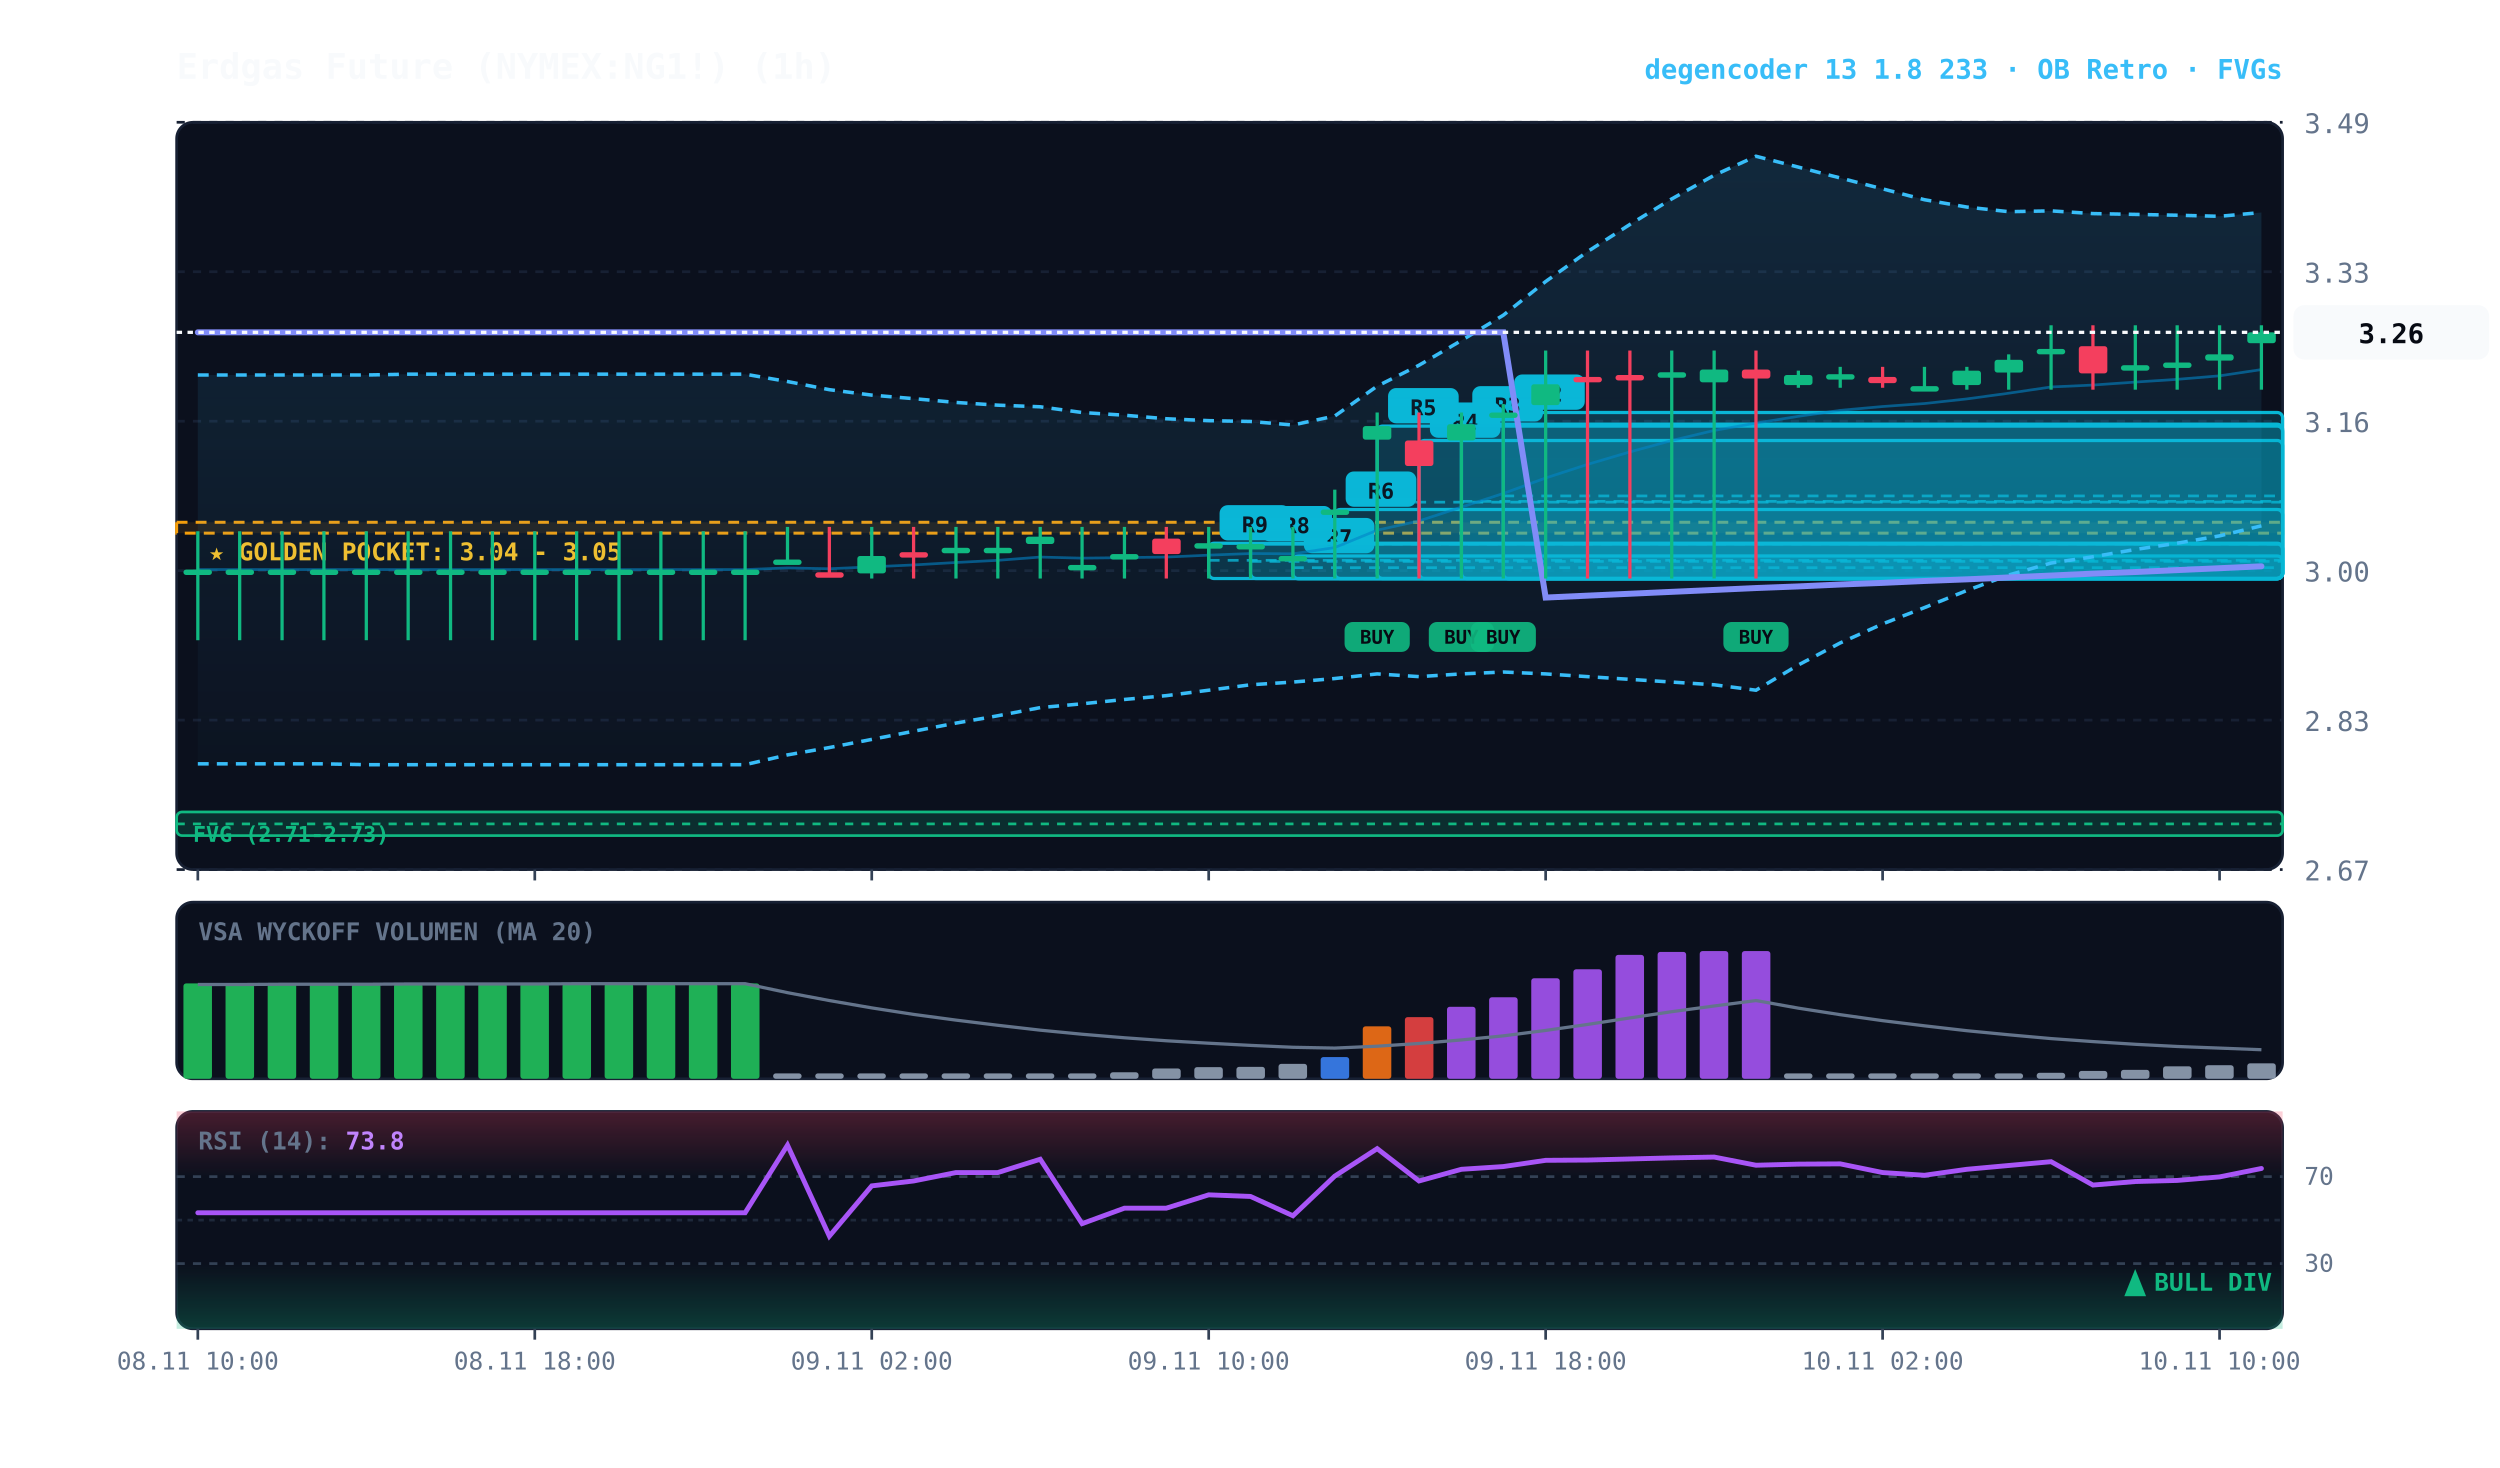
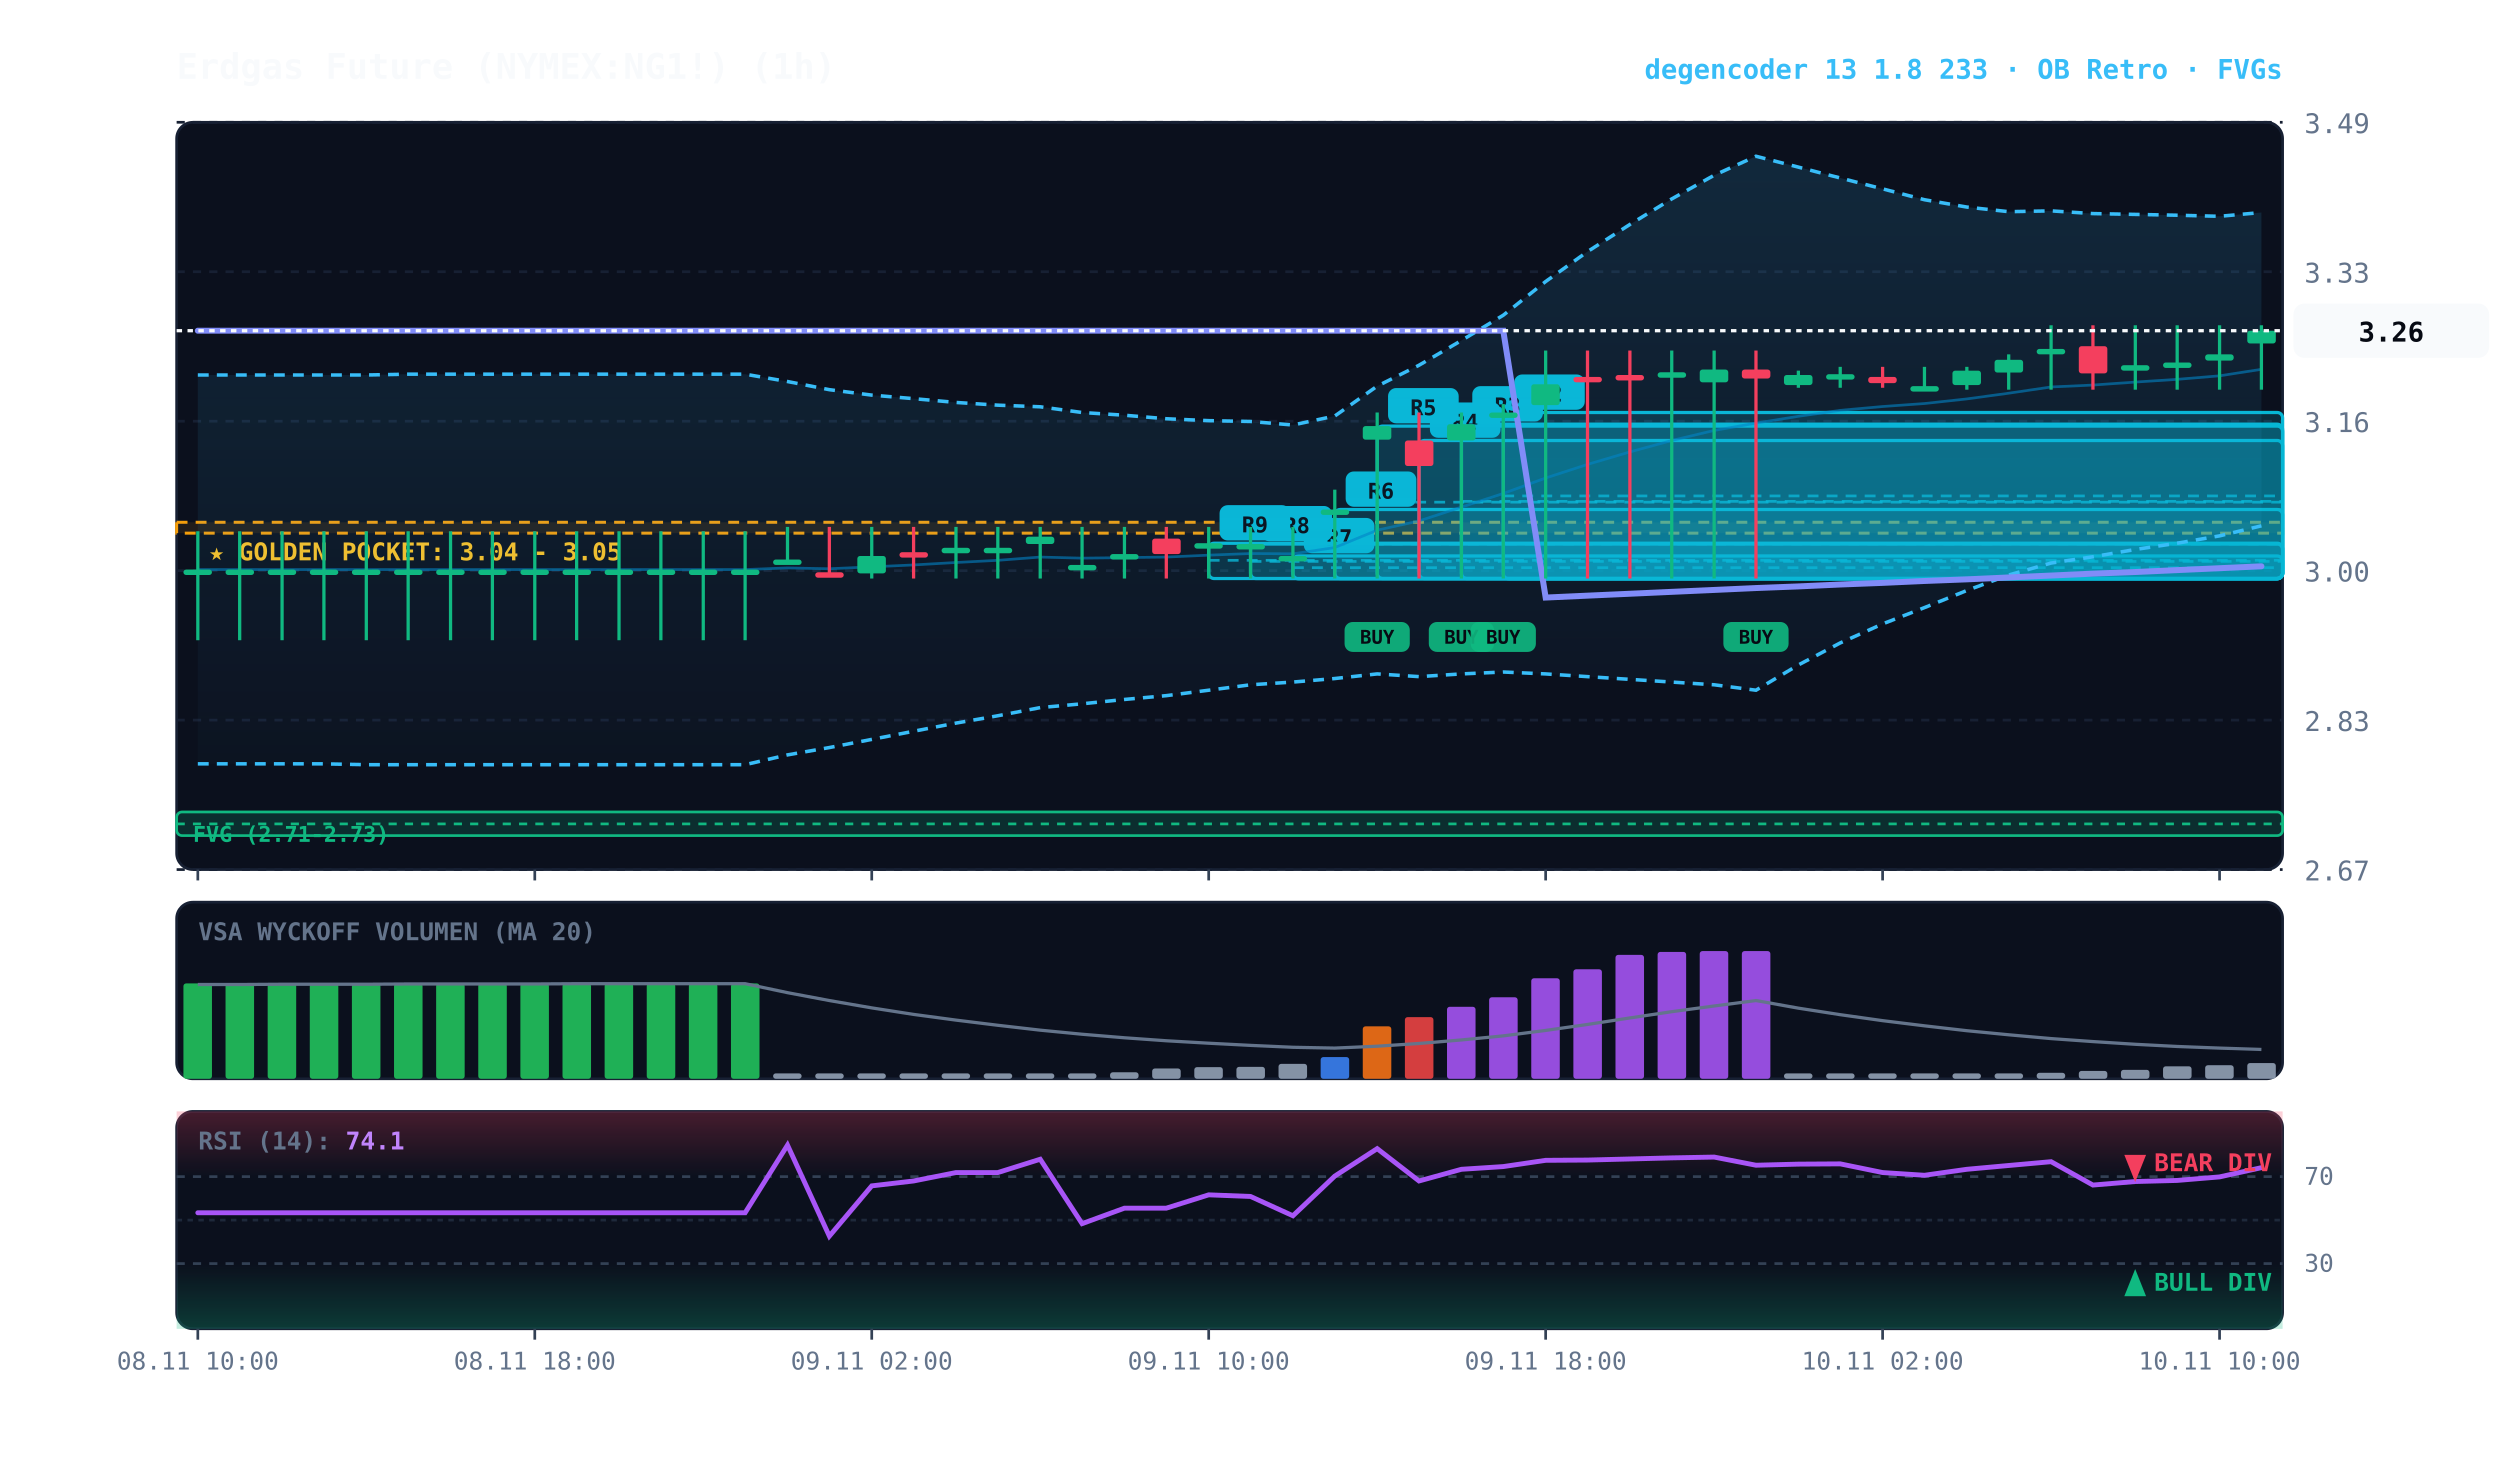
<svg xmlns="http://www.w3.org/2000/svg" viewBox="0 0 920 540" width="100%" height="100%" style="background:#070a13; font-family:'JetBrains Mono', monospace;">
  <defs>
    <linearGradient id="cloud-grad" x1="0%" y1="0%" x2="0%" y2="100%">
      <stop offset="0%" stop-color="#38bdf8" stop-opacity="0.14" />
      <stop offset="100%" stop-color="#38bdf8" stop-opacity="0.02" />
    </linearGradient>
    <linearGradient id="rsi-overbought" x1="0%" y1="0%" x2="0%" y2="100%">
      <stop offset="0%" stop-color="#f43f5e" stop-opacity="0.25" />
      <stop offset="100%" stop-color="#f43f5e" stop-opacity="0.0" />
    </linearGradient>
    <linearGradient id="rsi-oversold" x1="0%" y1="0%" x2="0%" y2="100%">
      <stop offset="0%" stop-color="#10b981" stop-opacity="0.0" />
      <stop offset="100%" stop-color="#10b981" stop-opacity="0.25" />
    </linearGradient>
  </defs>
  <rect x="65" y="45" width="775" height="275" fill="#0b101d" rx="6" stroke="#172033" stroke-width="1" />
  <rect x="65" y="332" width="775" height="65" fill="#0b101d" rx="6" stroke="#172033" stroke-width="1" />
  <rect x="65" y="409" width="775" height="80" fill="#0b101d" rx="6" stroke="#172033" stroke-width="1" />
  <line x1="65" y1="320.0" x2="840" y2="320.0" stroke="#172033" stroke-dasharray="3,3" stroke-width="1" />
  <text x="848" y="324.0" fill="#64748b" font-size="10" text-anchor="start">2.67</text>
  <line x1="65" y1="265.0" x2="840" y2="265.0" stroke="#172033" stroke-dasharray="3,3" stroke-width="1" />
  <text x="848" y="269.0" fill="#64748b" font-size="10" text-anchor="start">2.83</text>
  <line x1="65" y1="210.0" x2="840" y2="210.0" stroke="#172033" stroke-dasharray="3,3" stroke-width="1" />
  <text x="848" y="214.0" fill="#64748b" font-size="10" text-anchor="start">3.00</text>
  <line x1="65" y1="155.0" x2="840" y2="155.0" stroke="#172033" stroke-dasharray="3,3" stroke-width="1" />
  <text x="848" y="159.0" fill="#64748b" font-size="10" text-anchor="start">3.16</text>
  <line x1="65" y1="100.0" x2="840" y2="100.0" stroke="#172033" stroke-dasharray="3,3" stroke-width="1" />
  <text x="848" y="104.0" fill="#64748b" font-size="10" text-anchor="start">3.33</text>
  <line x1="65" y1="45.0" x2="840" y2="45.0" stroke="#172033" stroke-dasharray="3,3" stroke-width="1" />
  <text x="848" y="49.0" fill="#64748b" font-size="10" text-anchor="start">3.49</text>
  <rect x="65" y="192.2" width="775" height="4.0" fill="rgba(245, 158, 11, 0.10)" stroke="#f59e0b" stroke-dasharray="4,3" stroke-width="1.1" />
  <text x="77" y="206.2" fill="#fbbf24" font-size="9" font-weight="bold">★ GOLDEN POCKET: 3.04 - 3.05</text>
  <rect x="65.0" y="298.8" width="775.0" height="8.7" fill="rgba(16, 185, 129, 0.18)" stroke="#10b981" stroke-width="1" rx="2" />
  <line x1="65.0" y1="303.2" x2="840" y2="303.2" stroke="#10b981" stroke-dasharray="3,3" stroke-width="1" />
  <text x="71.0" y="309.8" fill="#10b981" font-size="8" font-weight="bold">FVG (2.71-2.73)</text>
  <rect x="553.2" y="151.8" width="286.8" height="61.2" fill="rgba(6, 182, 212, 0.18)" stroke="#06b6d4" stroke-width="1.2" rx="2" />
  <line x1="553.2" y1="182.5" x2="840" y2="182.5" stroke="#06b6d4" stroke-dasharray="4,3" stroke-width="1.0" opacity="0.8" />
  <rect x="557.2" y="137.8" width="26" height="13" fill="#06b6d4" rx="3" />
  <text x="570.2" y="147.8" fill="#070a13" font-size="8" font-weight="bold" text-anchor="middle">R2</text>
  <rect x="537.8" y="156.1" width="302.2" height="56.8" fill="rgba(6, 182, 212, 0.18)" stroke="#06b6d4" stroke-width="1.2" rx="2" />
  <line x1="537.8" y1="184.5" x2="840" y2="184.5" stroke="#06b6d4" stroke-dasharray="4,3" stroke-width="1.0" opacity="0.8" />
  <rect x="541.8" y="142.1" width="26" height="13" fill="#06b6d4" rx="3" />
  <text x="554.8" y="152.1" fill="#070a13" font-size="8" font-weight="bold" text-anchor="middle">R3</text>
  <rect x="522.2" y="162.1" width="317.8" height="50.8" fill="rgba(6, 182, 212, 0.18)" stroke="#06b6d4" stroke-width="1.2" rx="2" />
  <line x1="522.2" y1="187.5" x2="840" y2="187.5" stroke="#06b6d4" stroke-dasharray="4,3" stroke-width="1.0" opacity="0.8" />
  <rect x="526.2" y="148.1" width="26" height="13" fill="#06b6d4" rx="3" />
  <text x="539.2" y="158.1" fill="#070a13" font-size="8" font-weight="bold" text-anchor="middle">R4</text>
  <rect x="506.8" y="156.8" width="333.2" height="56.1" fill="rgba(6, 182, 212, 0.18)" stroke="#06b6d4" stroke-width="1.2" rx="2" />
  <line x1="506.8" y1="184.8" x2="840" y2="184.8" stroke="#06b6d4" stroke-dasharray="4,3" stroke-width="1.0" opacity="0.8" />
  <rect x="510.8" y="142.8" width="26" height="13" fill="#06b6d4" rx="3" />
  <text x="523.8" y="152.8" fill="#070a13" font-size="8" font-weight="bold" text-anchor="middle">R5</text>
  <rect x="491.2" y="187.5" width="348.8" height="25.4" fill="rgba(6, 182, 212, 0.18)" stroke="#06b6d4" stroke-width="1.2" rx="2" />
  <line x1="491.2" y1="200.2" x2="840" y2="200.2" stroke="#06b6d4" stroke-dasharray="4,3" stroke-width="1.0" opacity="0.8" />
  <rect x="495.2" y="173.5" width="26" height="13" fill="#06b6d4" rx="3" />
  <text x="508.2" y="183.5" fill="#070a13" font-size="8" font-weight="bold" text-anchor="middle">R6</text>
  <rect x="475.8" y="204.6" width="364.2" height="8.4" fill="rgba(6, 182, 212, 0.18)" stroke="#06b6d4" stroke-width="1.2" rx="2" />
  <line x1="475.8" y1="208.9" x2="840" y2="208.9" stroke="#06b6d4" stroke-dasharray="4,3" stroke-width="1.0" opacity="0.8" />
  <rect x="479.8" y="190.6" width="26" height="13" fill="#06b6d4" rx="3" />
  <text x="492.8" y="200.6" fill="#070a13" font-size="8" font-weight="bold" text-anchor="middle">R7</text>
  <rect x="460.2" y="200.2" width="379.8" height="12.7" fill="rgba(6, 182, 212, 0.18)" stroke="#06b6d4" stroke-width="1.2" rx="2" />
  <line x1="460.2" y1="206.6" x2="840" y2="206.6" stroke="#06b6d4" stroke-dasharray="4,3" stroke-width="1.0" opacity="0.8" />
  <rect x="464.2" y="186.2" width="26" height="13" fill="#06b6d4" rx="3" />
  <text x="477.2" y="196.2" fill="#070a13" font-size="8" font-weight="bold" text-anchor="middle">R8</text>
  <rect x="444.8" y="199.9" width="395.2" height="13.0" fill="rgba(6, 182, 212, 0.18)" stroke="#06b6d4" stroke-width="1.2" rx="2" />
  <line x1="444.8" y1="206.2" x2="840" y2="206.2" stroke="#06b6d4" stroke-dasharray="4,3" stroke-width="1.0" opacity="0.8" />
  <rect x="448.8" y="185.9" width="26" height="13" fill="#06b6d4" rx="3" />
  <text x="461.8" y="195.9" fill="#070a13" font-size="8" font-weight="bold" text-anchor="middle">R9</text>
  <polygon points="72.8,138.0 88.2,138.0 103.8,138.0 119.2,138.0 134.8,138.0 150.2,137.7 165.8,137.7 181.2,137.7 196.8,137.7 212.2,137.7 227.8,137.7 243.2,137.7 258.8,137.7 274.2,137.7 289.8,140.4 305.2,143.4 320.8,145.4 336.2,146.7 351.8,148.1 367.2,149.1 382.8,149.7 398.2,151.8 413.8,152.8 429.2,154.1 444.8,154.8 460.2,155.1 475.8,156.4 491.2,153.1 506.8,142.1 522.2,134.4 537.8,125.3 553.2,116.0 568.8,103.6 584.2,92.6 599.8,82.6 615.2,73.2 630.8,64.5 646.2,57.5 661.8,61.5 677.2,65.5 692.8,69.5 708.2,73.5 723.8,76.2 739.2,77.9 754.8,77.6 770.2,78.6 785.8,78.9 801.2,79.2 816.8,79.6 832.2,78.2 832.2,193.5 816.8,197.2 801.2,199.9 785.8,202.2 770.2,204.9 754.8,207.2 739.2,211.6 723.8,217.3 708.2,223.6 692.8,229.6 677.2,236.6 661.8,244.7 646.2,254.0 630.8,252.0 615.2,251.0 599.8,250.0 584.2,249.0 568.8,248.0 553.2,247.3 537.8,248.0 522.2,249.0 506.8,248.0 491.2,249.7 475.8,251.0 460.2,252.0 444.8,254.0 429.2,256.0 413.8,257.4 398.2,259.0 382.8,260.4 367.2,263.4 351.8,266.1 336.2,269.1 320.8,272.1 305.2,275.1 289.8,277.8 274.2,281.4 258.8,281.4 243.2,281.4 227.8,281.4 212.2,281.4 196.8,281.4 181.2,281.4 165.8,281.4 150.2,281.4 134.8,281.4 119.2,281.1 103.8,281.1 88.2,281.1 72.8,281.1" fill="url(#cloud-grad)" />
  <polyline points="72.8,138.0 88.2,138.0 103.8,138.0 119.2,138.0 134.8,138.0 150.2,137.7 165.8,137.7 181.2,137.7 196.8,137.7 212.2,137.7 227.8,137.7 243.2,137.7 258.8,137.7 274.2,137.7 289.8,140.4 305.2,143.4 320.8,145.4 336.2,146.7 351.8,148.1 367.2,149.1 382.8,149.7 398.2,151.8 413.8,152.8 429.2,154.1 444.8,154.8 460.2,155.1 475.8,156.4 491.2,153.1 506.8,142.1 522.2,134.4 537.8,125.3 553.2,116.0 568.8,103.6 584.2,92.6 599.8,82.6 615.2,73.2 630.8,64.5 646.2,57.5 661.8,61.5 677.2,65.5 692.8,69.5 708.2,73.5 723.8,76.2 739.2,77.9 754.8,77.6 770.2,78.6 785.8,78.9 801.2,79.2 816.8,79.6 832.2,78.2" fill="none" stroke="#38bdf8" stroke-width="1.3" stroke-dasharray="4,3" />
  <polyline points="72.8,281.1 88.2,281.1 103.8,281.1 119.2,281.1 134.8,281.4 150.2,281.4 165.8,281.4 181.2,281.4 196.8,281.4 212.2,281.4 227.8,281.4 243.2,281.4 258.8,281.4 274.2,281.4 289.8,277.8 305.2,275.1 320.8,272.1 336.2,269.1 351.8,266.1 367.2,263.4 382.8,260.4 398.2,259.0 413.8,257.4 429.2,256.0 444.8,254.0 460.2,252.0 475.8,251.0 491.2,249.7 506.8,248.0 522.2,249.0 537.8,248.0 553.2,247.3 568.8,248.0 584.2,249.0 599.8,250.0 615.2,251.0 630.8,252.0 646.2,254.0 661.8,244.7 677.2,236.6 692.8,229.6 708.2,223.6 723.8,217.3 739.2,211.6 754.8,207.2 770.2,204.9 785.8,202.2 801.2,199.9 816.8,197.2 832.2,193.5" fill="none" stroke="#38bdf8" stroke-width="1.3" stroke-dasharray="4,3" />
-   <polyline points="72.8,209.6 88.2,209.6 103.8,209.6 119.2,209.6 134.8,209.6 150.2,209.6 165.8,209.6 181.2,209.6 196.8,209.6 212.2,209.6 227.8,209.6 243.2,209.6 258.8,209.6 274.2,209.6 289.8,209.0 305.2,209.3 320.8,208.6 336.2,207.9 351.8,207.0 367.2,206.2 382.8,205.0 398.2,205.4 413.8,205.2 429.2,205.0 444.8,204.3 460.2,203.7 475.8,203.8 491.2,201.5 506.8,195.1 522.2,191.7 537.8,186.6 553.2,181.6 568.8,175.9 584.2,170.9 599.8,166.3 615.2,162.1 630.8,158.4 646.2,155.7 661.8,153.2 677.2,151.0 692.8,149.6 708.2,148.5 723.8,146.8 739.2,144.7 754.8,142.4 770.2,141.7 785.8,140.6 801.2,139.6 816.8,138.3 832.2,136.0" fill="none" stroke="#0284c7" stroke-width="1.0" stroke-opacity="0.6" />
-   <polyline points="72.8,122.3 88.2,122.3 103.8,122.3 119.2,122.3 134.8,122.3 150.2,122.3 165.8,122.3 181.2,122.3 196.8,122.3 212.2,122.3 227.8,122.3 243.2,122.3 258.8,122.3 274.2,122.3 289.8,122.3 305.2,122.3 320.8,122.3 336.2,122.3 351.8,122.3 367.2,122.3 382.8,122.3 398.2,122.3 413.8,122.3 429.2,122.3 444.8,122.3 460.2,122.3 475.8,122.3 491.2,122.3 506.8,122.3 522.2,122.3 537.8,122.3 553.2,122.3 568.8,219.9 584.2,219.2 599.8,218.5 615.2,217.8 630.8,217.1 646.2,216.4 661.8,215.8 677.2,215.1 692.8,214.5 708.2,213.8 723.8,213.2 739.2,212.5 754.8,211.8 770.2,211.1 785.8,210.5 801.2,209.8 816.8,209.1 832.2,208.4" fill="none" stroke="#818cf8" stroke-width="2.2" stroke-linecap="round" />
+   <polyline points="72.8,209.6 88.2,209.6 103.8,209.6 119.2,209.6 134.8,209.6 150.2,209.6 165.8,209.6 181.2,209.6 196.8,209.6 212.2,209.6 227.8,209.6 243.2,209.6 258.8,209.6 274.2,209.6 289.8,209.0 305.2,209.3 320.8,208.6 336.2,207.9 351.8,207.0 367.2,206.2 382.8,205.0 398.2,205.4 413.8,205.2 429.2,205.0 444.8,204.3 460.2,203.7 475.8,203.8 491.2,201.5 506.8,195.1 522.2,191.7 537.8,186.6 553.2,181.6 568.8,175.9 584.2,170.9 599.8,166.3 615.2,162.1 630.8,158.4 646.2,155.7 661.8,153.2 677.2,151.0 692.8,149.6 708.2,148.5 723.8,146.8 739.2,144.7 754.8,142.4 770.2,141.7 785.8,140.6 801.2,139.6 816.8,138.3 832.2,135.9" fill="none" stroke="#0284c7" stroke-width="1.0" stroke-opacity="0.6" />
+   <polyline points="72.8,121.7 88.2,121.7 103.8,121.7 119.2,121.7 134.8,121.7 150.2,121.7 165.8,121.7 181.2,121.7 196.8,121.7 212.2,121.7 227.8,121.7 243.2,121.7 258.8,121.7 274.2,121.7 289.8,121.7 305.2,121.7 320.8,121.7 336.2,121.7 351.8,121.7 367.2,121.7 382.8,121.7 398.2,121.7 413.8,121.7 429.2,121.7 444.8,121.7 460.2,121.7 475.8,121.7 491.2,121.7 506.8,121.7 522.2,121.7 537.8,121.7 553.2,121.7 568.8,219.9 584.2,219.2 599.8,218.5 615.2,217.8 630.8,217.1 646.2,216.4 661.8,215.8 677.2,215.1 692.8,214.5 708.2,213.8 723.8,213.2 739.2,212.5 754.8,211.8 770.2,211.1 785.8,210.5 801.2,209.8 816.8,209.1 832.2,208.4" fill="none" stroke="#818cf8" stroke-width="2.2" stroke-linecap="round" />
  <line x1="72.8" y1="195.5" x2="72.8" y2="235.6" stroke="#10b981" stroke-width="1.2" />
  <rect x="67.5" y="209.6" width="10.5" height="2.0" fill="#10b981" rx="1" />
  <line x1="88.2" y1="195.5" x2="88.2" y2="235.6" stroke="#10b981" stroke-width="1.2" />
  <rect x="83.0" y="209.6" width="10.5" height="2.0" fill="#10b981" rx="1" />
  <line x1="103.8" y1="195.5" x2="103.8" y2="235.6" stroke="#10b981" stroke-width="1.2" />
  <rect x="98.5" y="209.6" width="10.5" height="2.0" fill="#10b981" rx="1" />
  <line x1="119.2" y1="195.5" x2="119.2" y2="235.6" stroke="#10b981" stroke-width="1.2" />
  <rect x="114.0" y="209.6" width="10.5" height="2.0" fill="#10b981" rx="1" />
  <line x1="134.8" y1="195.5" x2="134.8" y2="235.6" stroke="#10b981" stroke-width="1.2" />
  <rect x="129.5" y="209.6" width="10.5" height="2.0" fill="#10b981" rx="1" />
  <line x1="150.2" y1="195.5" x2="150.2" y2="235.6" stroke="#10b981" stroke-width="1.2" />
  <rect x="145.0" y="209.6" width="10.5" height="2.0" fill="#10b981" rx="1" />
  <line x1="165.8" y1="195.5" x2="165.8" y2="235.6" stroke="#10b981" stroke-width="1.2" />
  <rect x="160.5" y="209.6" width="10.5" height="2.0" fill="#10b981" rx="1" />
  <line x1="181.2" y1="195.5" x2="181.2" y2="235.6" stroke="#10b981" stroke-width="1.2" />
  <rect x="176.0" y="209.6" width="10.5" height="2.0" fill="#10b981" rx="1" />
  <line x1="196.8" y1="195.5" x2="196.8" y2="235.6" stroke="#10b981" stroke-width="1.2" />
  <rect x="191.5" y="209.6" width="10.5" height="2.0" fill="#10b981" rx="1" />
  <line x1="212.2" y1="195.5" x2="212.2" y2="235.6" stroke="#10b981" stroke-width="1.2" />
  <rect x="207.0" y="209.6" width="10.5" height="2.0" fill="#10b981" rx="1" />
  <line x1="227.8" y1="195.5" x2="227.8" y2="235.6" stroke="#10b981" stroke-width="1.2" />
  <rect x="222.5" y="209.6" width="10.5" height="2.0" fill="#10b981" rx="1" />
  <line x1="243.2" y1="195.5" x2="243.2" y2="235.6" stroke="#10b981" stroke-width="1.2" />
  <rect x="238.0" y="209.6" width="10.5" height="2.0" fill="#10b981" rx="1" />
  <line x1="258.8" y1="195.5" x2="258.8" y2="235.6" stroke="#10b981" stroke-width="1.2" />
  <rect x="253.5" y="209.6" width="10.5" height="2.0" fill="#10b981" rx="1" />
  <line x1="274.2" y1="195.5" x2="274.2" y2="235.6" stroke="#10b981" stroke-width="1.2" />
  <rect x="269.0" y="209.6" width="10.5" height="2.0" fill="#10b981" rx="1" />
  <line x1="289.8" y1="193.9" x2="289.8" y2="206.6" stroke="#10b981" stroke-width="1.2" />
  <rect x="284.5" y="205.9" width="10.5" height="2.0" fill="#10b981" rx="1" />
  <line x1="305.2" y1="193.9" x2="305.2" y2="211.6" stroke="#f43f5e" stroke-width="1.2" />
  <rect x="300.0" y="210.6" width="10.5" height="2.0" fill="#f43f5e" rx="1" />
  <line x1="320.8" y1="193.9" x2="320.8" y2="212.9" stroke="#10b981" stroke-width="1.2" />
  <rect x="315.5" y="204.6" width="10.5" height="6.4" fill="#10b981" rx="1" />
  <line x1="336.2" y1="193.9" x2="336.2" y2="212.9" stroke="#f43f5e" stroke-width="1.2" />
  <rect x="331.0" y="203.2" width="10.5" height="2.0" fill="#f43f5e" rx="1" />
  <line x1="351.8" y1="193.9" x2="351.8" y2="212.9" stroke="#10b981" stroke-width="1.2" />
  <rect x="346.5" y="201.6" width="10.5" height="2.0" fill="#10b981" rx="1" />
  <line x1="367.2" y1="193.9" x2="367.2" y2="212.9" stroke="#10b981" stroke-width="1.2" />
  <rect x="362.0" y="201.6" width="10.5" height="2.0" fill="#10b981" rx="1" />
  <line x1="382.8" y1="193.9" x2="382.8" y2="212.9" stroke="#10b981" stroke-width="1.2" />
  <rect x="377.5" y="197.5" width="10.5" height="2.7" fill="#10b981" rx="1" />
  <line x1="398.2" y1="193.9" x2="398.2" y2="212.9" stroke="#10b981" stroke-width="1.2" />
  <rect x="393.0" y="207.9" width="10.5" height="2.0" fill="#10b981" rx="1" />
  <line x1="413.8" y1="193.9" x2="413.8" y2="212.9" stroke="#10b981" stroke-width="1.2" />
  <rect x="408.5" y="203.9" width="10.5" height="2.0" fill="#10b981" rx="1" />
  <line x1="429.2" y1="193.9" x2="429.2" y2="212.9" stroke="#f43f5e" stroke-width="1.2" />
  <rect x="424.0" y="198.2" width="10.5" height="5.7" fill="#f43f5e" rx="1" />
  <line x1="444.8" y1="193.9" x2="444.8" y2="212.9" stroke="#10b981" stroke-width="1.2" />
  <rect x="439.5" y="199.9" width="10.5" height="2.0" fill="#10b981" rx="1" />
  <line x1="460.2" y1="193.9" x2="460.2" y2="212.9" stroke="#10b981" stroke-width="1.2" />
  <rect x="455.0" y="200.2" width="10.5" height="2.0" fill="#10b981" rx="1" />
  <line x1="475.8" y1="193.9" x2="475.8" y2="212.9" stroke="#10b981" stroke-width="1.2" />
  <rect x="470.5" y="204.6" width="10.5" height="2.0" fill="#10b981" rx="1" />
  <line x1="491.2" y1="180.2" x2="491.2" y2="212.9" stroke="#10b981" stroke-width="1.2" />
  <rect x="486.0" y="187.5" width="10.5" height="2.0" fill="#10b981" rx="1" />
  <line x1="506.8" y1="151.8" x2="506.8" y2="212.9" stroke="#10b981" stroke-width="1.2" />
  <rect x="501.5" y="156.8" width="10.5" height="5.0" fill="#10b981" rx="1" />
  <rect x="494.8" y="228.9" width="24" height="11" fill="#10b981" rx="3" opacity="0.9" />
  <text x="506.8" y="236.9" fill="#070a13" font-size="7" font-weight="bold" text-anchor="middle">BUY</text>
  <line x1="522.2" y1="151.8" x2="522.2" y2="212.9" stroke="#f43f5e" stroke-width="1.2" />
  <rect x="517.0" y="162.1" width="10.5" height="9.4" fill="#f43f5e" rx="1" />
  <line x1="537.8" y1="151.8" x2="537.8" y2="212.9" stroke="#10b981" stroke-width="1.2" />
  <rect x="532.5" y="156.1" width="10.5" height="6.0" fill="#10b981" rx="1" />
  <rect x="525.8" y="228.9" width="24" height="11" fill="#10b981" rx="3" opacity="0.9" />
  <text x="537.8" y="236.9" fill="#070a13" font-size="7" font-weight="bold" text-anchor="middle">BUY</text>
  <line x1="553.2" y1="148.7" x2="553.2" y2="212.9" stroke="#10b981" stroke-width="1.2" />
  <rect x="548.0" y="151.8" width="10.5" height="2.0" fill="#10b981" rx="1" />
  <rect x="541.2" y="228.9" width="24" height="11" fill="#10b981" rx="3" opacity="0.9" />
  <text x="553.2" y="236.9" fill="#070a13" font-size="7" font-weight="bold" text-anchor="middle">BUY</text>
  <line x1="568.8" y1="129.0" x2="568.8" y2="212.9" stroke="#10b981" stroke-width="1.2" />
  <rect x="563.5" y="141.4" width="10.5" height="7.7" fill="#10b981" rx="1" />
  <line x1="584.2" y1="129.0" x2="584.2" y2="212.9" stroke="#f43f5e" stroke-width="1.2" />
  <rect x="579.0" y="138.7" width="10.5" height="2.0" fill="#f43f5e" rx="1" />
  <line x1="599.8" y1="129.0" x2="599.8" y2="212.9" stroke="#f43f5e" stroke-width="1.2" />
  <rect x="594.5" y="138.0" width="10.5" height="2.0" fill="#f43f5e" rx="1" />
  <line x1="615.2" y1="129.0" x2="615.2" y2="212.9" stroke="#10b981" stroke-width="1.2" />
  <rect x="610.0" y="137.0" width="10.5" height="2.0" fill="#10b981" rx="1" />
  <line x1="630.8" y1="129.0" x2="630.8" y2="212.9" stroke="#10b981" stroke-width="1.2" />
  <rect x="625.5" y="136.0" width="10.5" height="4.7" fill="#10b981" rx="1" />
  <line x1="646.2" y1="129.0" x2="646.2" y2="212.9" stroke="#f43f5e" stroke-width="1.2" />
  <rect x="641.0" y="136.0" width="10.5" height="3.3" fill="#f43f5e" rx="1" />
  <rect x="634.2" y="228.9" width="24" height="11" fill="#10b981" rx="3" opacity="0.9" />
  <text x="646.2" y="236.9" fill="#070a13" font-size="7" font-weight="bold" text-anchor="middle">BUY</text>
  <line x1="661.8" y1="136.4" x2="661.8" y2="142.7" stroke="#10b981" stroke-width="1.2" />
  <rect x="656.5" y="138.0" width="10.5" height="3.7" fill="#10b981" rx="1" />
  <line x1="677.2" y1="135.0" x2="677.2" y2="142.7" stroke="#10b981" stroke-width="1.2" />
  <rect x="672.0" y="137.7" width="10.5" height="2.0" fill="#10b981" rx="1" />
  <line x1="692.8" y1="135.0" x2="692.8" y2="142.7" stroke="#f43f5e" stroke-width="1.2" />
  <rect x="687.5" y="138.7" width="10.5" height="2.3" fill="#f43f5e" rx="1" />
  <line x1="708.2" y1="135.0" x2="708.2" y2="143.4" stroke="#10b981" stroke-width="1.2" />
  <rect x="703.0" y="142.1" width="10.5" height="2.0" fill="#10b981" rx="1" />
  <line x1="723.8" y1="135.0" x2="723.8" y2="143.4" stroke="#10b981" stroke-width="1.2" />
  <rect x="718.5" y="136.4" width="10.5" height="5.3" fill="#10b981" rx="1" />
  <line x1="739.2" y1="130.4" x2="739.2" y2="143.4" stroke="#10b981" stroke-width="1.2" />
  <rect x="734.0" y="132.4" width="10.5" height="4.7" fill="#10b981" rx="1" />
  <line x1="754.8" y1="119.7" x2="754.8" y2="143.4" stroke="#10b981" stroke-width="1.2" />
  <rect x="749.5" y="128.4" width="10.5" height="2.0" fill="#10b981" rx="1" />
  <line x1="770.2" y1="119.7" x2="770.2" y2="143.4" stroke="#f43f5e" stroke-width="1.2" />
  <rect x="765.0" y="127.4" width="10.5" height="10.0" fill="#f43f5e" rx="1" />
  <line x1="785.8" y1="119.7" x2="785.8" y2="143.4" stroke="#10b981" stroke-width="1.2" />
  <rect x="780.5" y="134.4" width="10.5" height="2.0" fill="#10b981" rx="1" />
  <line x1="801.2" y1="119.7" x2="801.2" y2="143.4" stroke="#10b981" stroke-width="1.2" />
  <rect x="796.0" y="133.4" width="10.5" height="2.0" fill="#10b981" rx="1" />
  <line x1="816.8" y1="119.7" x2="816.8" y2="143.4" stroke="#10b981" stroke-width="1.2" />
  <rect x="811.5" y="130.4" width="10.5" height="2.3" fill="#10b981" rx="1" />
  <line x1="832.2" y1="119.7" x2="832.2" y2="143.4" stroke="#10b981" stroke-width="1.2" />
-   <rect x="827.0" y="122.3" width="10.5" height="4.0" fill="#10b981" rx="1" />
-   <line x1="65" y1="122.3" x2="840" y2="122.3" stroke="#f8fafc" stroke-width="1.2" stroke-dasharray="2,2" />
-   <rect x="844" y="112.3" width="72" height="20" fill="#f8fafc" rx="4" />
-   <text x="880" y="126.3" fill="#070a13" font-size="10" font-weight="bold" text-anchor="middle">3.26</text>
+   <rect x="827.0" y="121.7" width="10.5" height="4.7" fill="#10b981" rx="1" />
+   <line x1="65" y1="121.7" x2="840" y2="121.7" stroke="#f8fafc" stroke-width="1.2" stroke-dasharray="2,2" />
+   <rect x="844" y="111.7" width="72" height="20" fill="#f8fafc" rx="4" />
+   <text x="880" y="125.7" fill="#070a13" font-size="10" font-weight="bold" text-anchor="middle">3.26</text>
  <text x="73" y="346" fill="#64748b" font-size="9" font-weight="bold">VSA WYCKOFF VOLUMEN (MA 20)</text>
  <rect x="67.5" y="361.9" width="10.5" height="35.1" fill="#22c55e" opacity="0.88" rx="1" />
  <rect x="83.0" y="361.9" width="10.5" height="35.1" fill="#22c55e" opacity="0.88" rx="1" />
  <rect x="98.5" y="361.9" width="10.5" height="35.1" fill="#22c55e" opacity="0.88" rx="1" />
  <rect x="114.0" y="361.9" width="10.5" height="35.1" fill="#22c55e" opacity="0.88" rx="1" />
  <rect x="129.5" y="361.9" width="10.5" height="35.1" fill="#22c55e" opacity="0.88" rx="1" />
  <rect x="145.0" y="361.9" width="10.5" height="35.1" fill="#22c55e" opacity="0.88" rx="1" />
  <rect x="160.5" y="361.9" width="10.5" height="35.1" fill="#22c55e" opacity="0.88" rx="1" />
  <rect x="176.0" y="361.9" width="10.5" height="35.1" fill="#22c55e" opacity="0.88" rx="1" />
  <rect x="191.5" y="361.9" width="10.5" height="35.1" fill="#22c55e" opacity="0.88" rx="1" />
  <rect x="207.0" y="361.9" width="10.5" height="35.1" fill="#22c55e" opacity="0.88" rx="1" />
  <rect x="222.5" y="361.9" width="10.5" height="35.1" fill="#22c55e" opacity="0.88" rx="1" />
  <rect x="238.0" y="361.9" width="10.5" height="35.1" fill="#22c55e" opacity="0.88" rx="1" />
  <rect x="253.5" y="361.9" width="10.5" height="35.1" fill="#22c55e" opacity="0.88" rx="1" />
  <rect x="269.0" y="361.9" width="10.5" height="35.1" fill="#22c55e" opacity="0.88" rx="1" />
  <rect x="284.5" y="395.0" width="10.5" height="2.0" fill="#94a3b8" opacity="0.88" rx="1" />
  <rect x="300.0" y="395.0" width="10.5" height="2.0" fill="#94a3b8" opacity="0.88" rx="1" />
  <rect x="315.5" y="395.0" width="10.5" height="2.0" fill="#94a3b8" opacity="0.88" rx="1" />
  <rect x="331.0" y="395.0" width="10.5" height="2.0" fill="#94a3b8" opacity="0.88" rx="1" />
  <rect x="346.5" y="395.0" width="10.5" height="2.0" fill="#94a3b8" opacity="0.88" rx="1" />
  <rect x="362.0" y="395.0" width="10.5" height="2.0" fill="#94a3b8" opacity="0.88" rx="1" />
  <rect x="377.5" y="395.0" width="10.5" height="2.0" fill="#94a3b8" opacity="0.88" rx="1" />
  <rect x="393.0" y="395.0" width="10.5" height="2.0" fill="#94a3b8" opacity="0.88" rx="1" />
  <rect x="408.5" y="394.6" width="10.5" height="2.4" fill="#94a3b8" opacity="0.88" rx="1" />
  <rect x="424.0" y="393.2" width="10.5" height="3.8" fill="#94a3b8" opacity="0.88" rx="1" />
  <rect x="439.5" y="392.7" width="10.5" height="4.3" fill="#94a3b8" opacity="0.88" rx="1" />
  <rect x="455.0" y="392.6" width="10.5" height="4.4" fill="#94a3b8" opacity="0.88" rx="1" />
  <rect x="470.5" y="391.5" width="10.5" height="5.5" fill="#94a3b8" opacity="0.88" rx="1" />
  <rect x="486.0" y="389.0" width="10.5" height="8.0" fill="#3b82f6" opacity="0.88" rx="1" />
  <rect x="501.5" y="377.7" width="10.5" height="19.3" fill="#f97316" opacity="0.88" rx="1" />
  <rect x="517.0" y="374.3" width="10.5" height="22.7" fill="#ef4444" opacity="0.88" rx="1" />
  <rect x="532.5" y="370.5" width="10.5" height="26.5" fill="#a855f7" opacity="0.88" rx="1" />
  <rect x="548.0" y="367.0" width="10.5" height="30.0" fill="#a855f7" opacity="0.88" rx="1" />
  <rect x="563.5" y="360.0" width="10.5" height="37.0" fill="#a855f7" opacity="0.88" rx="1" />
  <rect x="579.0" y="356.7" width="10.5" height="40.3" fill="#a855f7" opacity="0.88" rx="1" />
  <rect x="594.5" y="351.4" width="10.5" height="45.6" fill="#a855f7" opacity="0.88" rx="1" />
  <rect x="610.0" y="350.3" width="10.5" height="46.7" fill="#a855f7" opacity="0.88" rx="1" />
  <rect x="625.5" y="350.0" width="10.5" height="47.0" fill="#a855f7" opacity="0.88" rx="1" />
  <rect x="641.0" y="350.0" width="10.5" height="47.0" fill="#a855f7" opacity="0.88" rx="1" />
  <rect x="656.5" y="395.0" width="10.5" height="2.0" fill="#94a3b8" opacity="0.88" rx="1" />
  <rect x="672.0" y="395.0" width="10.5" height="2.0" fill="#94a3b8" opacity="0.88" rx="1" />
  <rect x="687.5" y="395.0" width="10.5" height="2.0" fill="#94a3b8" opacity="0.88" rx="1" />
  <rect x="703.0" y="395.0" width="10.5" height="2.0" fill="#94a3b8" opacity="0.88" rx="1" />
  <rect x="718.5" y="395.0" width="10.5" height="2.0" fill="#94a3b8" opacity="0.88" rx="1" />
  <rect x="734.0" y="395.0" width="10.5" height="2.0" fill="#94a3b8" opacity="0.88" rx="1" />
  <rect x="749.5" y="394.8" width="10.5" height="2.2" fill="#94a3b8" opacity="0.88" rx="1" />
  <rect x="765.0" y="394.1" width="10.5" height="2.9" fill="#94a3b8" opacity="0.88" rx="1" />
  <rect x="780.5" y="393.7" width="10.5" height="3.3" fill="#94a3b8" opacity="0.88" rx="1" />
  <rect x="796.0" y="392.4" width="10.5" height="4.6" fill="#94a3b8" opacity="0.88" rx="1" />
  <rect x="811.5" y="392.0" width="10.5" height="5.0" fill="#94a3b8" opacity="0.88" rx="1" />
-   <rect x="827.0" y="391.3" width="10.5" height="5.7" fill="#94a3b8" opacity="0.88" rx="1" />
-   <polyline points="72.8,362.3 88.2,362.3 103.8,362.2 119.2,362.2 134.8,362.2 150.2,362.1 165.8,362.1 181.2,362.1 196.8,362.1 212.2,362.0 227.8,362.0 243.2,362.0 258.8,362.0 274.2,362.0 289.8,365.3 305.2,368.2 320.8,370.9 336.2,373.3 351.8,375.4 367.2,377.3 382.8,379.1 398.2,380.6 413.8,381.9 429.2,383.0 444.8,383.9 460.2,384.7 475.8,385.4 491.2,385.7 506.8,385.0 522.2,384.0 537.8,382.7 553.2,381.2 568.8,379.2 584.2,377.0 599.8,374.6 615.2,372.3 630.8,370.2 646.2,368.2 661.8,371.0 677.2,373.4 692.8,375.6 708.2,377.5 723.8,379.3 739.2,380.8 754.8,382.2 770.2,383.3 785.8,384.3 801.2,385.1 816.8,385.7 832.2,386.3" fill="none" stroke="#64748b" stroke-width="1.2" />
+   <rect x="827.0" y="391.2" width="10.5" height="5.8" fill="#94a3b8" opacity="0.88" rx="1" />
+   <polyline points="72.8,362.3 88.2,362.3 103.8,362.2 119.2,362.2 134.8,362.2 150.2,362.1 165.8,362.1 181.2,362.1 196.8,362.1 212.2,362.0 227.8,362.0 243.2,362.0 258.8,362.0 274.2,362.0 289.8,365.3 305.2,368.2 320.8,370.9 336.2,373.3 351.8,375.4 367.2,377.3 382.8,379.1 398.2,380.6 413.8,381.9 429.2,383.0 444.8,383.9 460.2,384.7 475.8,385.4 491.2,385.7 506.8,385.0 522.2,384.0 537.8,382.7 553.2,381.2 568.8,379.2 584.2,377.0 599.8,374.6 615.2,372.3 630.8,370.2 646.2,368.2 661.8,371.0 677.2,373.4 692.8,375.6 708.2,377.5 723.8,379.3 739.2,380.8 754.8,382.2 770.2,383.3 785.8,384.3 801.2,385.1 816.8,385.7 832.2,386.2" fill="none" stroke="#64748b" stroke-width="1.2" />
  <rect x="65" y="409" width="775" height="24.0" fill="url(#rsi-overbought)" />
  <rect x="65" y="465.0" width="775" height="24.0" fill="url(#rsi-oversold)" />
  <line x1="65" y1="433.0" x2="840" y2="433.0" stroke="#334155" stroke-dasharray="3,3" stroke-width="1" />
  <text x="848" y="436.0" fill="#64748b" font-size="9">70</text>
  <line x1="65" y1="449.0" x2="840" y2="449.0" stroke="#1e293b" stroke-dasharray="2,2" stroke-width="1" />
  <line x1="65" y1="465.0" x2="840" y2="465.0" stroke="#334155" stroke-dasharray="3,3" stroke-width="1" />
  <text x="848" y="468.0" fill="#64748b" font-size="9">30</text>
-   <polyline points="72.8,446.3 88.2,446.3 103.8,446.3 119.2,446.3 134.8,446.3 150.2,446.3 165.8,446.3 181.2,446.3 196.8,446.3 212.2,446.3 227.8,446.3 243.2,446.3 258.8,446.3 274.2,446.3 289.8,421.4 305.2,454.9 320.8,436.4 336.2,434.6 351.8,431.5 367.2,431.5 382.8,426.6 398.2,450.3 413.8,444.6 429.2,444.6 444.8,439.7 460.2,440.3 475.8,447.4 491.2,432.8 506.8,422.7 522.2,434.6 537.8,430.3 553.2,429.3 568.8,427.0 584.2,426.9 599.8,426.5 615.2,426.1 630.8,425.8 646.2,428.8 661.8,428.4 677.2,428.3 692.8,431.5 708.2,432.5 723.8,430.3 739.2,428.9 754.8,427.5 770.2,436.1 785.8,434.8 801.2,434.4 816.8,433.1 832.2,430.0" fill="none" stroke="#a855f7" stroke-width="1.8" stroke-linecap="round" />
+   <polyline points="72.8,446.3 88.2,446.3 103.8,446.3 119.2,446.3 134.8,446.3 150.2,446.3 165.8,446.3 181.2,446.3 196.8,446.3 212.2,446.3 227.8,446.3 243.2,446.3 258.8,446.3 274.2,446.3 289.8,421.4 305.2,454.9 320.8,436.4 336.2,434.6 351.8,431.5 367.2,431.5 382.8,426.6 398.2,450.3 413.8,444.6 429.2,444.6 444.8,439.7 460.2,440.3 475.8,447.4 491.2,432.8 506.8,422.7 522.2,434.6 537.8,430.3 553.2,429.3 568.8,427.0 584.2,426.9 599.8,426.5 615.2,426.1 630.8,425.8 646.2,428.8 661.8,428.4 677.2,428.3 692.8,431.5 708.2,432.5 723.8,430.3 739.2,428.9 754.8,427.5 770.2,436.1 785.8,434.8 801.2,434.4 816.8,433.1 832.2,429.7" fill="none" stroke="#a855f7" stroke-width="1.8" stroke-linecap="round" />
  <g transform="translate(785.75, 477)">
    <path d="M 0 -10 L 4 0 L -4 0 Z" fill="#10b981" />
    <text x="7" y="-2" fill="#10b981" font-size="9" font-weight="bold">BULL DIV</text>
  </g>
-   <text x="73" y="423" fill="#64748b" font-size="9" font-weight="bold">RSI (14): <tspan fill="#c084fc">73.8</tspan>
+   <g transform="translate(785.75, 425)">
+     <path d="M 0 10 L 4 0 L -4 0 Z" fill="#f43f5e" />
+     <text x="7" y="6" fill="#f43f5e" font-size="9" font-weight="bold">BEAR DIV</text>
+   </g>
+   <text x="73" y="423" fill="#64748b" font-size="9" font-weight="bold">RSI (14): <tspan fill="#c084fc">74.1</tspan>
  </text>
  <line x1="72.8" y1="320" x2="72.8" y2="324" stroke="#334155" stroke-width="1" />
  <line x1="72.8" y1="489" x2="72.8" y2="493" stroke="#334155" stroke-width="1" />
  <text x="72.8" y="504" fill="#64748b" font-size="9" text-anchor="middle">08.11 10:00</text>
  <line x1="196.8" y1="320" x2="196.8" y2="324" stroke="#334155" stroke-width="1" />
  <line x1="196.8" y1="489" x2="196.8" y2="493" stroke="#334155" stroke-width="1" />
  <text x="196.8" y="504" fill="#64748b" font-size="9" text-anchor="middle">08.11 18:00</text>
  <line x1="320.8" y1="320" x2="320.8" y2="324" stroke="#334155" stroke-width="1" />
  <line x1="320.8" y1="489" x2="320.8" y2="493" stroke="#334155" stroke-width="1" />
  <text x="320.8" y="504" fill="#64748b" font-size="9" text-anchor="middle">09.11 02:00</text>
  <line x1="444.8" y1="320" x2="444.8" y2="324" stroke="#334155" stroke-width="1" />
  <line x1="444.8" y1="489" x2="444.8" y2="493" stroke="#334155" stroke-width="1" />
  <text x="444.8" y="504" fill="#64748b" font-size="9" text-anchor="middle">09.11 10:00</text>
  <line x1="568.8" y1="320" x2="568.8" y2="324" stroke="#334155" stroke-width="1" />
  <line x1="568.8" y1="489" x2="568.8" y2="493" stroke="#334155" stroke-width="1" />
  <text x="568.8" y="504" fill="#64748b" font-size="9" text-anchor="middle">09.11 18:00</text>
  <line x1="692.8" y1="320" x2="692.8" y2="324" stroke="#334155" stroke-width="1" />
  <line x1="692.8" y1="489" x2="692.8" y2="493" stroke="#334155" stroke-width="1" />
  <text x="692.8" y="504" fill="#64748b" font-size="9" text-anchor="middle">10.11 02:00</text>
  <line x1="816.8" y1="320" x2="816.8" y2="324" stroke="#334155" stroke-width="1" />
  <line x1="816.8" y1="489" x2="816.8" y2="493" stroke="#334155" stroke-width="1" />
  <text x="816.8" y="504" fill="#64748b" font-size="9" text-anchor="middle">10.11 10:00</text>
  <text x="65" y="29" fill="#f8fafc" font-size="13" font-weight="bold">Erdgas Future (NYMEX:NG1!) (1h)</text>
  <text x="840" y="29" fill="#38bdf8" font-size="10" font-weight="bold" text-anchor="end">degencoder 13 1.8 233 · OB Retro · FVGs</text>
</svg>
